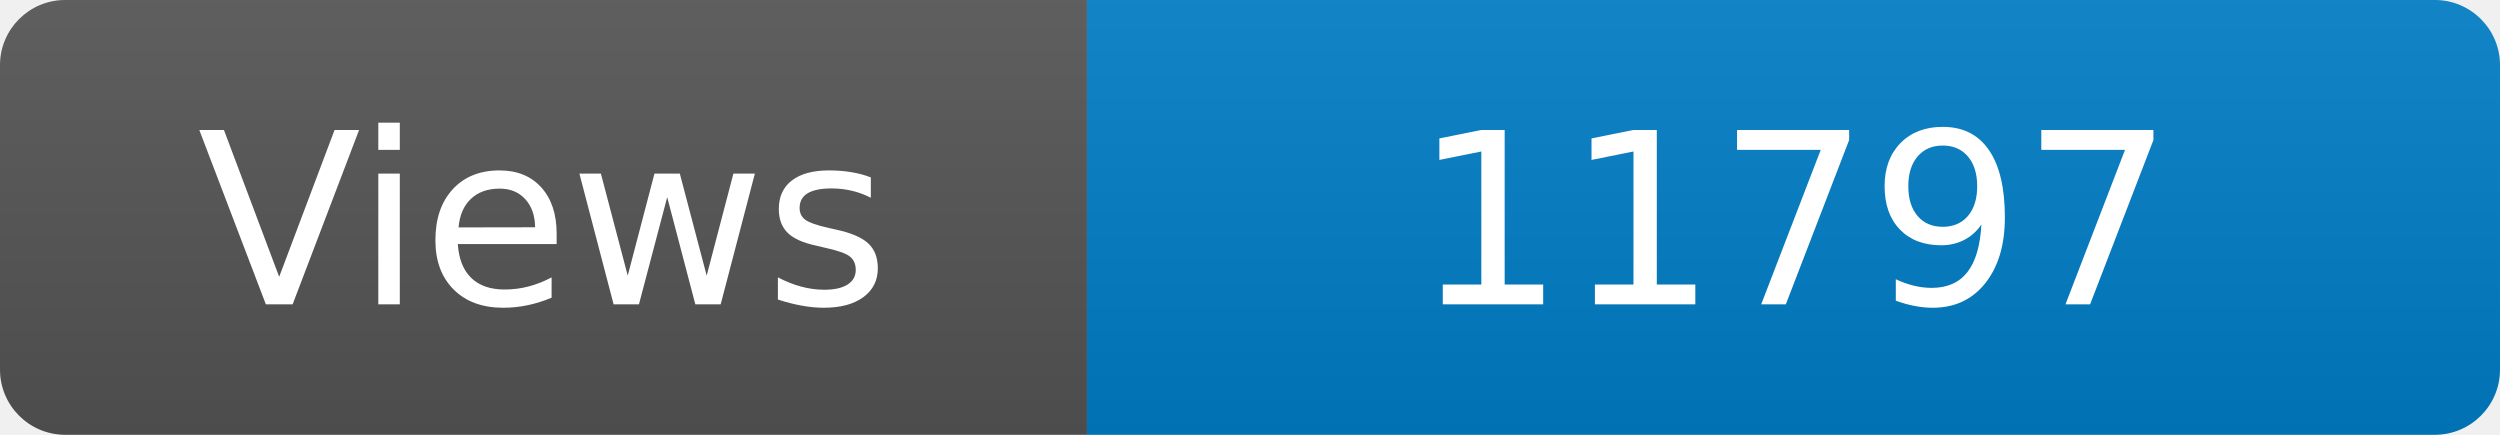
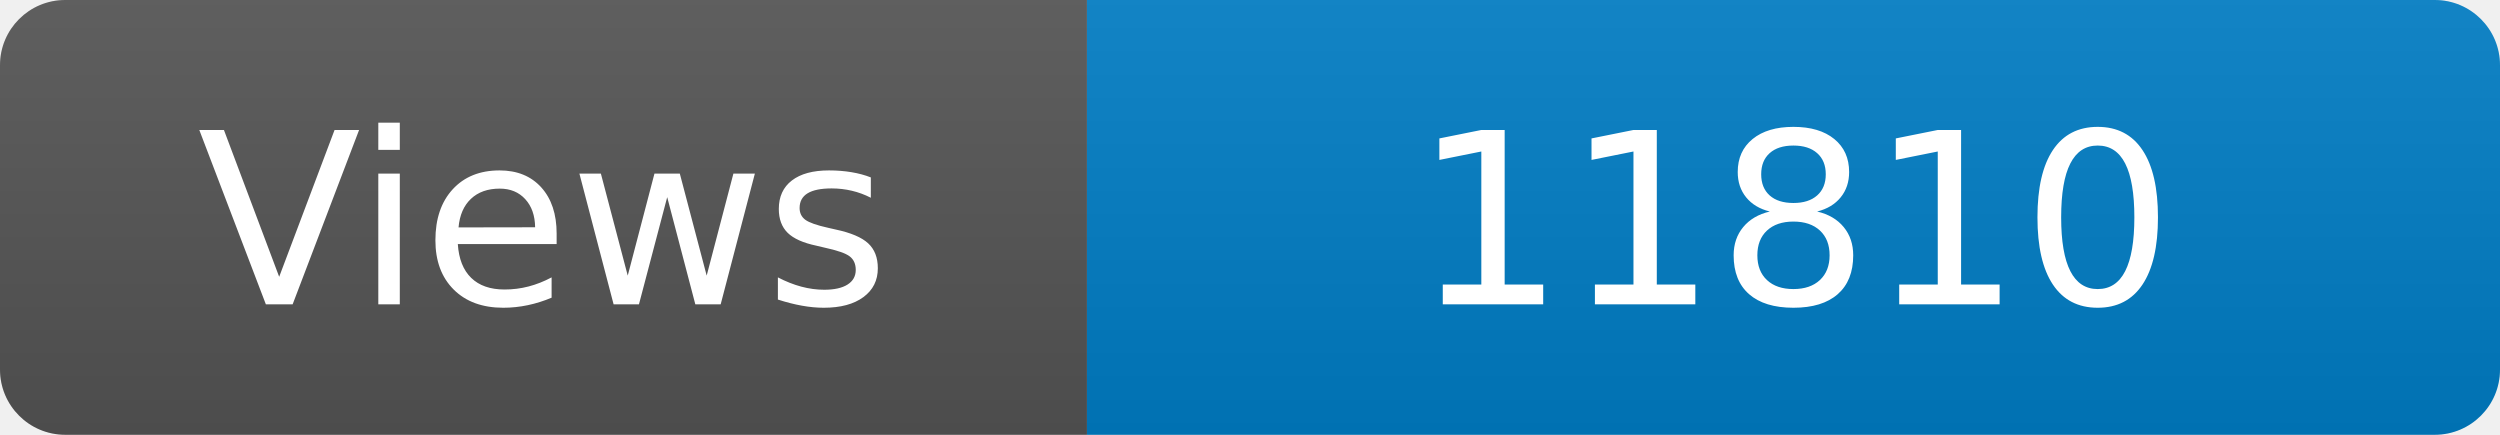
<svg xmlns="http://www.w3.org/2000/svg" width="115" height="20" role="img" aria-label="Maintained?: yes">
  <linearGradient id="s" x2="0" y2="100%">
    <stop offset="0" stop-color="#bbb" stop-opacity=".1" />
    <stop offset="1" stop-opacity=".1" />
  </linearGradient>
  <clipPath id="r">
    <rect width="115" height="20" rx="3" fill="#fff" />
  </clipPath>
  <g clip-path="url(#r)">
    <rect width="50" height="20" fill="#555" />
    <rect x="50" width="160" height="20" fill="#007ec6" />
    <rect width="115" height="20" fill="url(#s)" />
  </g>
  <g fill="#fff" text-anchor="middle" font-family="Verdana,Geneva,DejaVu Sans,sans-serif" font-size="110">
    <text x="250" y="140" transform="scale(.1)" fill="#fff">Views</text>
-     <text x="825" y="140" transform="scale(.1)" fill="#fff">11797</text>
+     <text x="825" y="140" transform="scale(.1)" fill="#fff">11810</text>
  </g>
</svg>
